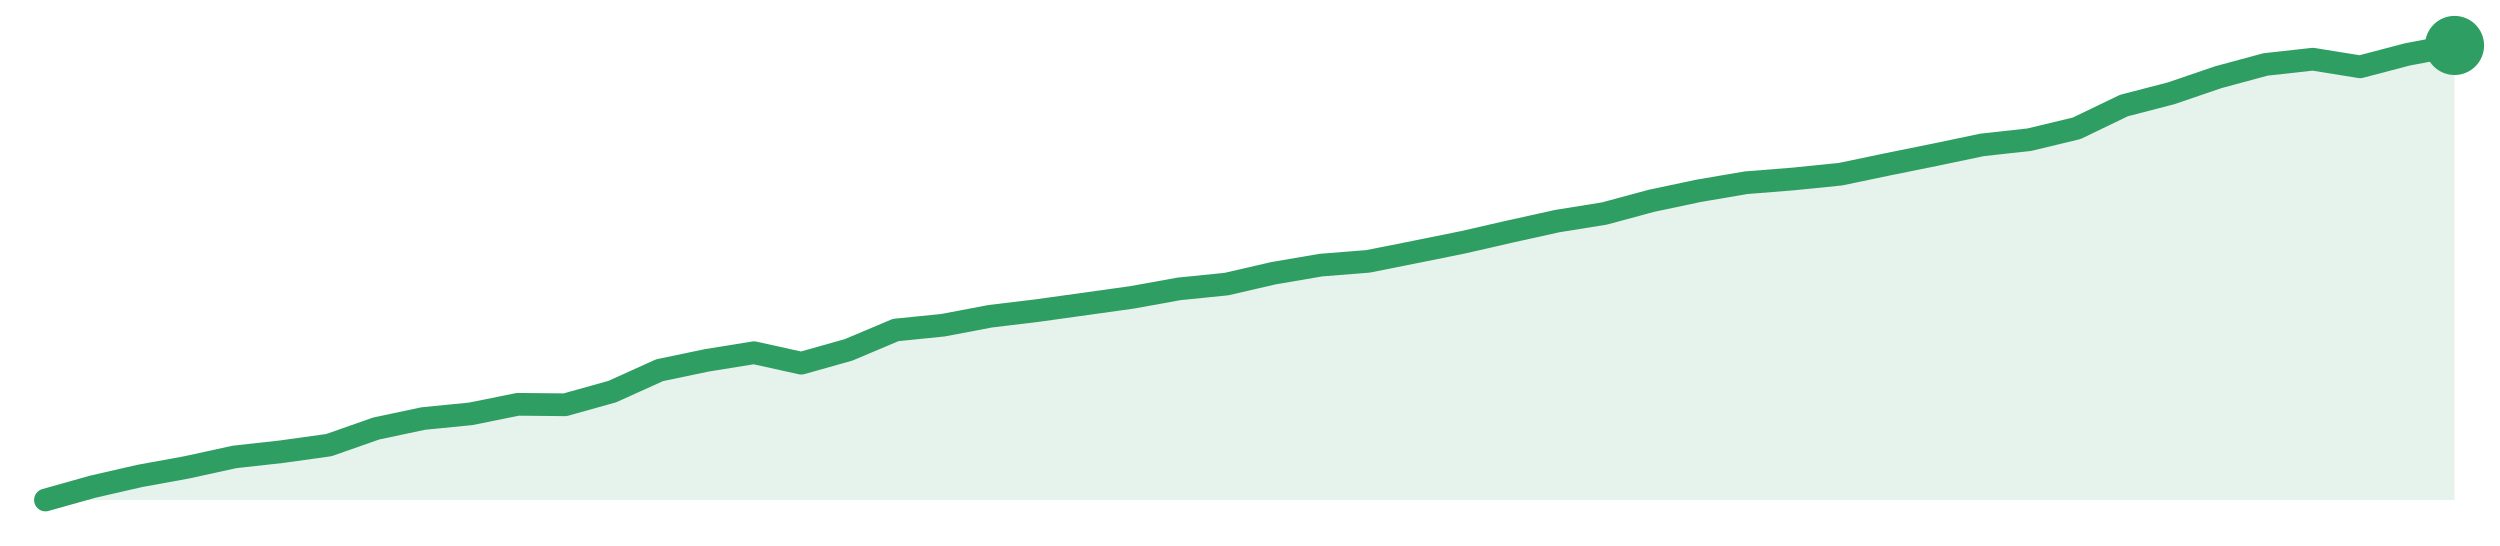
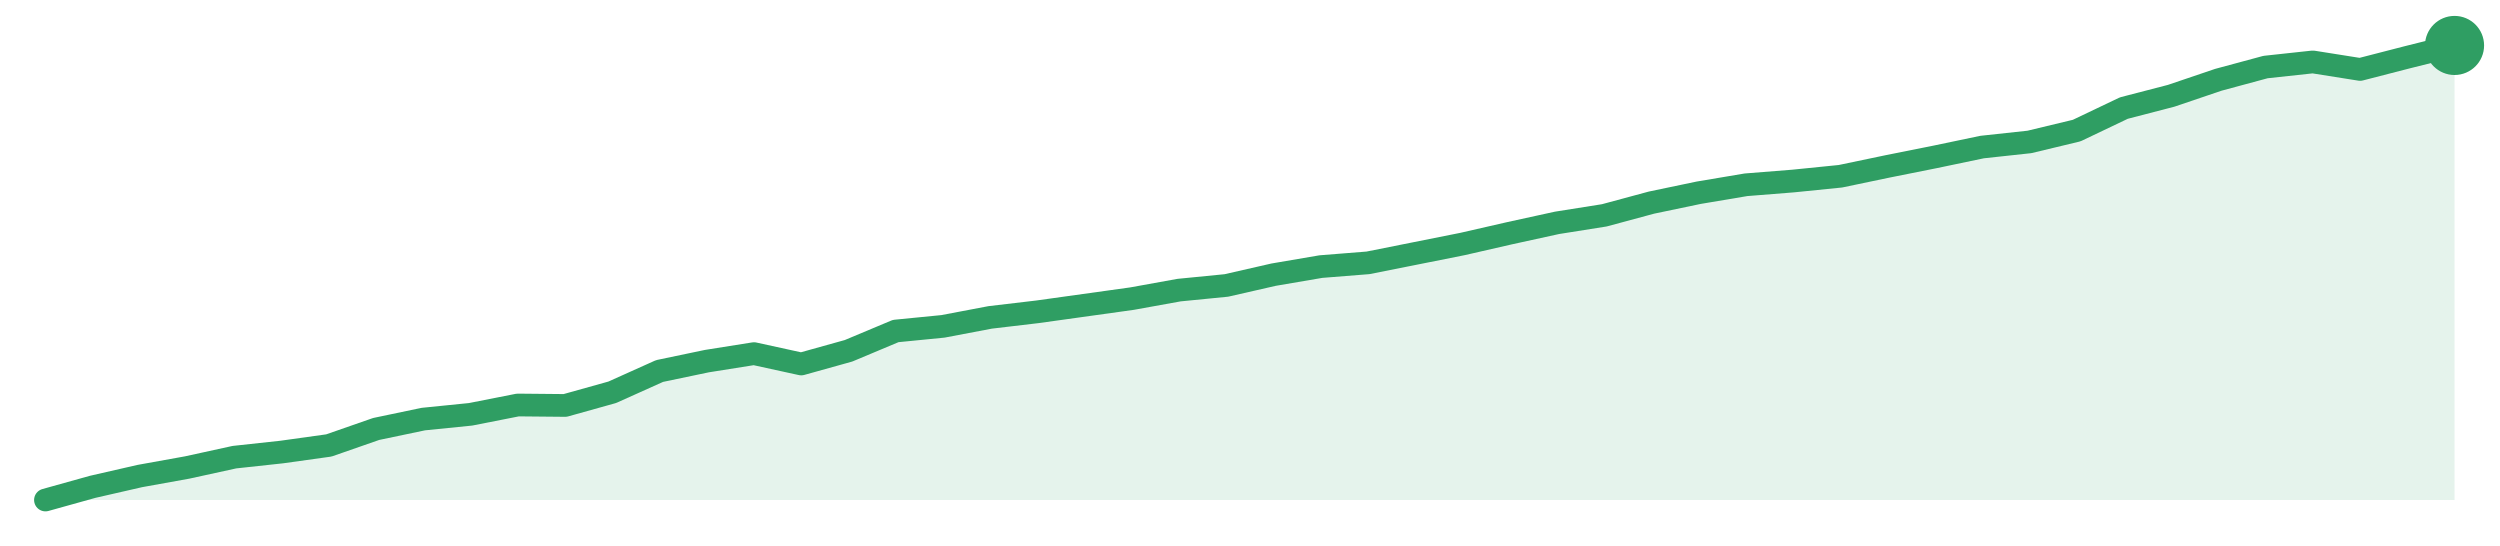
<svg xmlns="http://www.w3.org/2000/svg" width="220" height="48" viewBox="0 0 220 48" role="img" aria-label="trend">
-   <path d="M4.0,44.0 L4.0,44.0 L8.16,42.83 L12.31,41.88 L16.47,41.12 L20.63,40.21 L24.78,39.75 L28.94,39.17 L33.1,37.71 L37.25,36.83 L41.41,36.42 L45.57,35.58 L49.73,35.62 L53.88,34.46 L58.04,32.58 L62.2,31.71 L66.35,31.04 L70.51,31.96 L74.67,30.79 L78.82,29.04 L82.98,28.62 L87.14,27.83 L91.29,27.33 L95.45,26.75 L99.61,26.17 L103.76,25.42 L107.92,25.0 L112.08,24.04 L116.24,23.33 L120.39,23.0 L124.55,22.17 L128.71,21.33 L132.86,20.38 L137.02,19.46 L141.18,18.79 L145.33,17.67 L149.49,16.79 L153.65,16.08 L157.8,15.75 L161.96,15.33 L166.12,14.46 L170.27,13.62 L174.43,12.75 L178.59,12.29 L182.75,11.29 L186.9,9.29 L191.06,8.21 L195.22,6.79 L199.37,5.67 L203.53,5.21 L207.69,5.88 L211.84,4.79 L216.0,4.0 L216.0,44.0 Z" fill="#2f9e631f" />
-   <path d="M4.0,44.0 L8.16,42.83 L12.31,41.88 L16.47,41.12 L20.63,40.21 L24.78,39.75 L28.94,39.17 L33.1,37.71 L37.25,36.83 L41.41,36.42 L45.57,35.58 L49.73,35.62 L53.88,34.46 L58.04,32.58 L62.2,31.71 L66.35,31.04 L70.51,31.96 L74.67,30.79 L78.82,29.04 L82.98,28.62 L87.14,27.83 L91.29,27.33 L95.45,26.75 L99.61,26.17 L103.76,25.42 L107.92,25.0 L112.08,24.04 L116.24,23.33 L120.39,23.0 L124.55,22.17 L128.71,21.33 L132.86,20.38 L137.02,19.46 L141.18,18.79 L145.33,17.67 L149.49,16.79 L153.65,16.08 L157.8,15.75 L161.96,15.33 L166.12,14.46 L170.27,13.62 L174.43,12.75 L178.59,12.29 L182.75,11.29 L186.9,9.29 L191.06,8.21 L195.22,6.79 L199.37,5.67 L203.53,5.21 L207.69,5.88 L211.84,4.79 L216.0,4.0" fill="none" stroke="#2f9e63" stroke-width="2" stroke-linejoin="round" stroke-linecap="round" />
+   <path d="M4.0,44.0 L4.0,44.0 L8.16,42.84 L12.31,41.89 L16.47,41.14 L20.63,40.23 L24.78,39.78 L28.94,39.2 L33.1,37.75 L37.25,36.88 L41.41,36.46 L45.57,35.64 L49.73,35.68 L53.88,34.52 L58.04,32.65 L62.2,31.78 L66.35,31.12 L70.51,32.03 L74.67,30.87 L78.82,29.13 L82.98,28.72 L87.14,27.93 L91.29,27.44 L95.45,26.86 L99.61,26.28 L103.76,25.53 L107.92,25.12 L112.08,24.17 L116.24,23.46 L120.39,23.13 L124.55,22.3 L128.71,21.47 L132.86,20.52 L137.02,19.61 L141.18,18.95 L145.33,17.83 L149.49,16.96 L153.65,16.26 L157.8,15.93 L161.96,15.51 L166.12,14.64 L170.27,13.81 L174.43,12.94 L178.59,12.49 L182.75,11.49 L186.9,9.51 L191.06,8.43 L195.22,7.02 L199.37,5.9 L203.53,5.45 L207.69,6.11 L211.84,5.04 L216.0,4.0 L216.0,44.0 Z" fill="#2f9e631f" />
+   <path d="M4.0,44.0 L8.16,42.84 L12.31,41.89 L16.47,41.14 L20.63,40.23 L24.78,39.78 L28.94,39.2 L33.1,37.75 L37.25,36.88 L41.41,36.46 L45.57,35.64 L49.73,35.68 L53.88,34.52 L58.04,32.65 L62.2,31.78 L66.35,31.12 L70.51,32.03 L74.67,30.87 L78.82,29.13 L82.98,28.72 L87.14,27.93 L91.29,27.44 L95.45,26.86 L99.61,26.28 L103.76,25.53 L107.92,25.12 L112.08,24.17 L116.24,23.46 L120.39,23.13 L124.55,22.3 L128.71,21.47 L132.86,20.52 L137.02,19.61 L141.18,18.95 L145.33,17.83 L149.49,16.96 L153.65,16.26 L157.8,15.93 L161.96,15.51 L166.12,14.64 L170.27,13.81 L174.43,12.94 L178.59,12.49 L182.75,11.49 L186.9,9.51 L191.06,8.43 L195.22,7.02 L199.37,5.9 L203.53,5.45 L207.69,6.11 L211.84,5.04 L216.0,4.0" fill="none" stroke="#2f9e63" stroke-width="2" stroke-linejoin="round" stroke-linecap="round" />
  <circle cx="216.0" cy="4.0" r="2.6" fill="#2f9e63" />
</svg>
